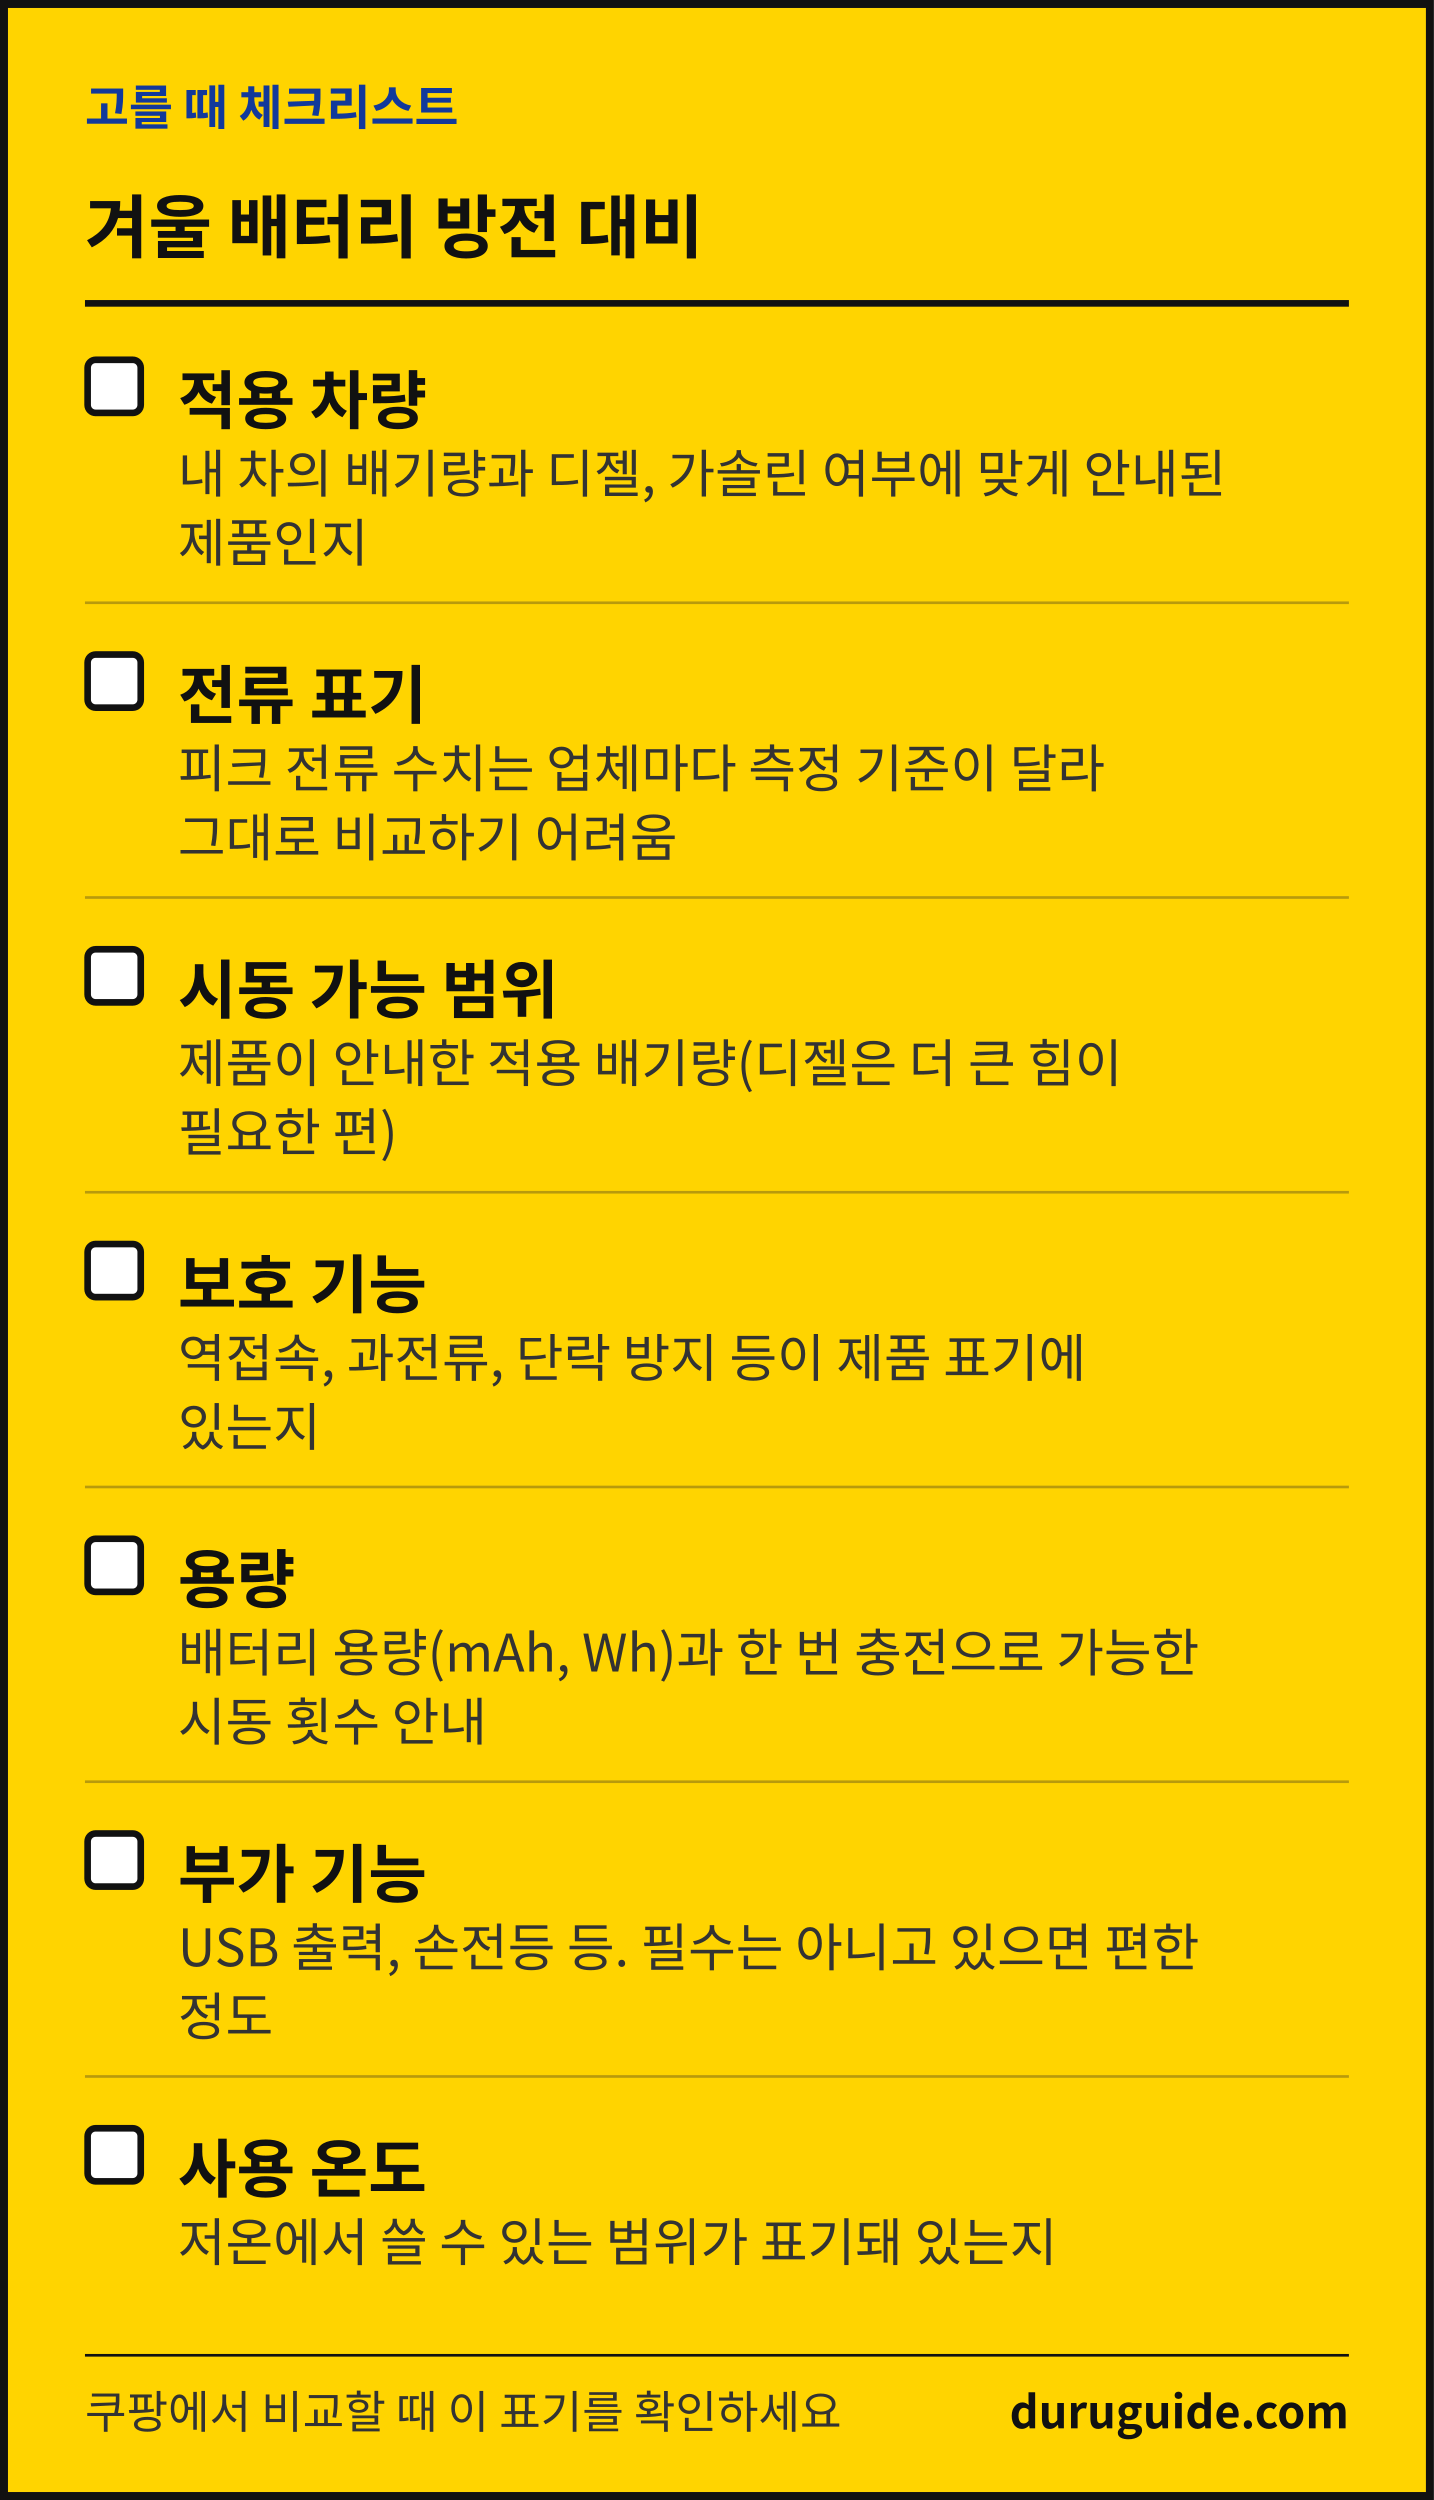
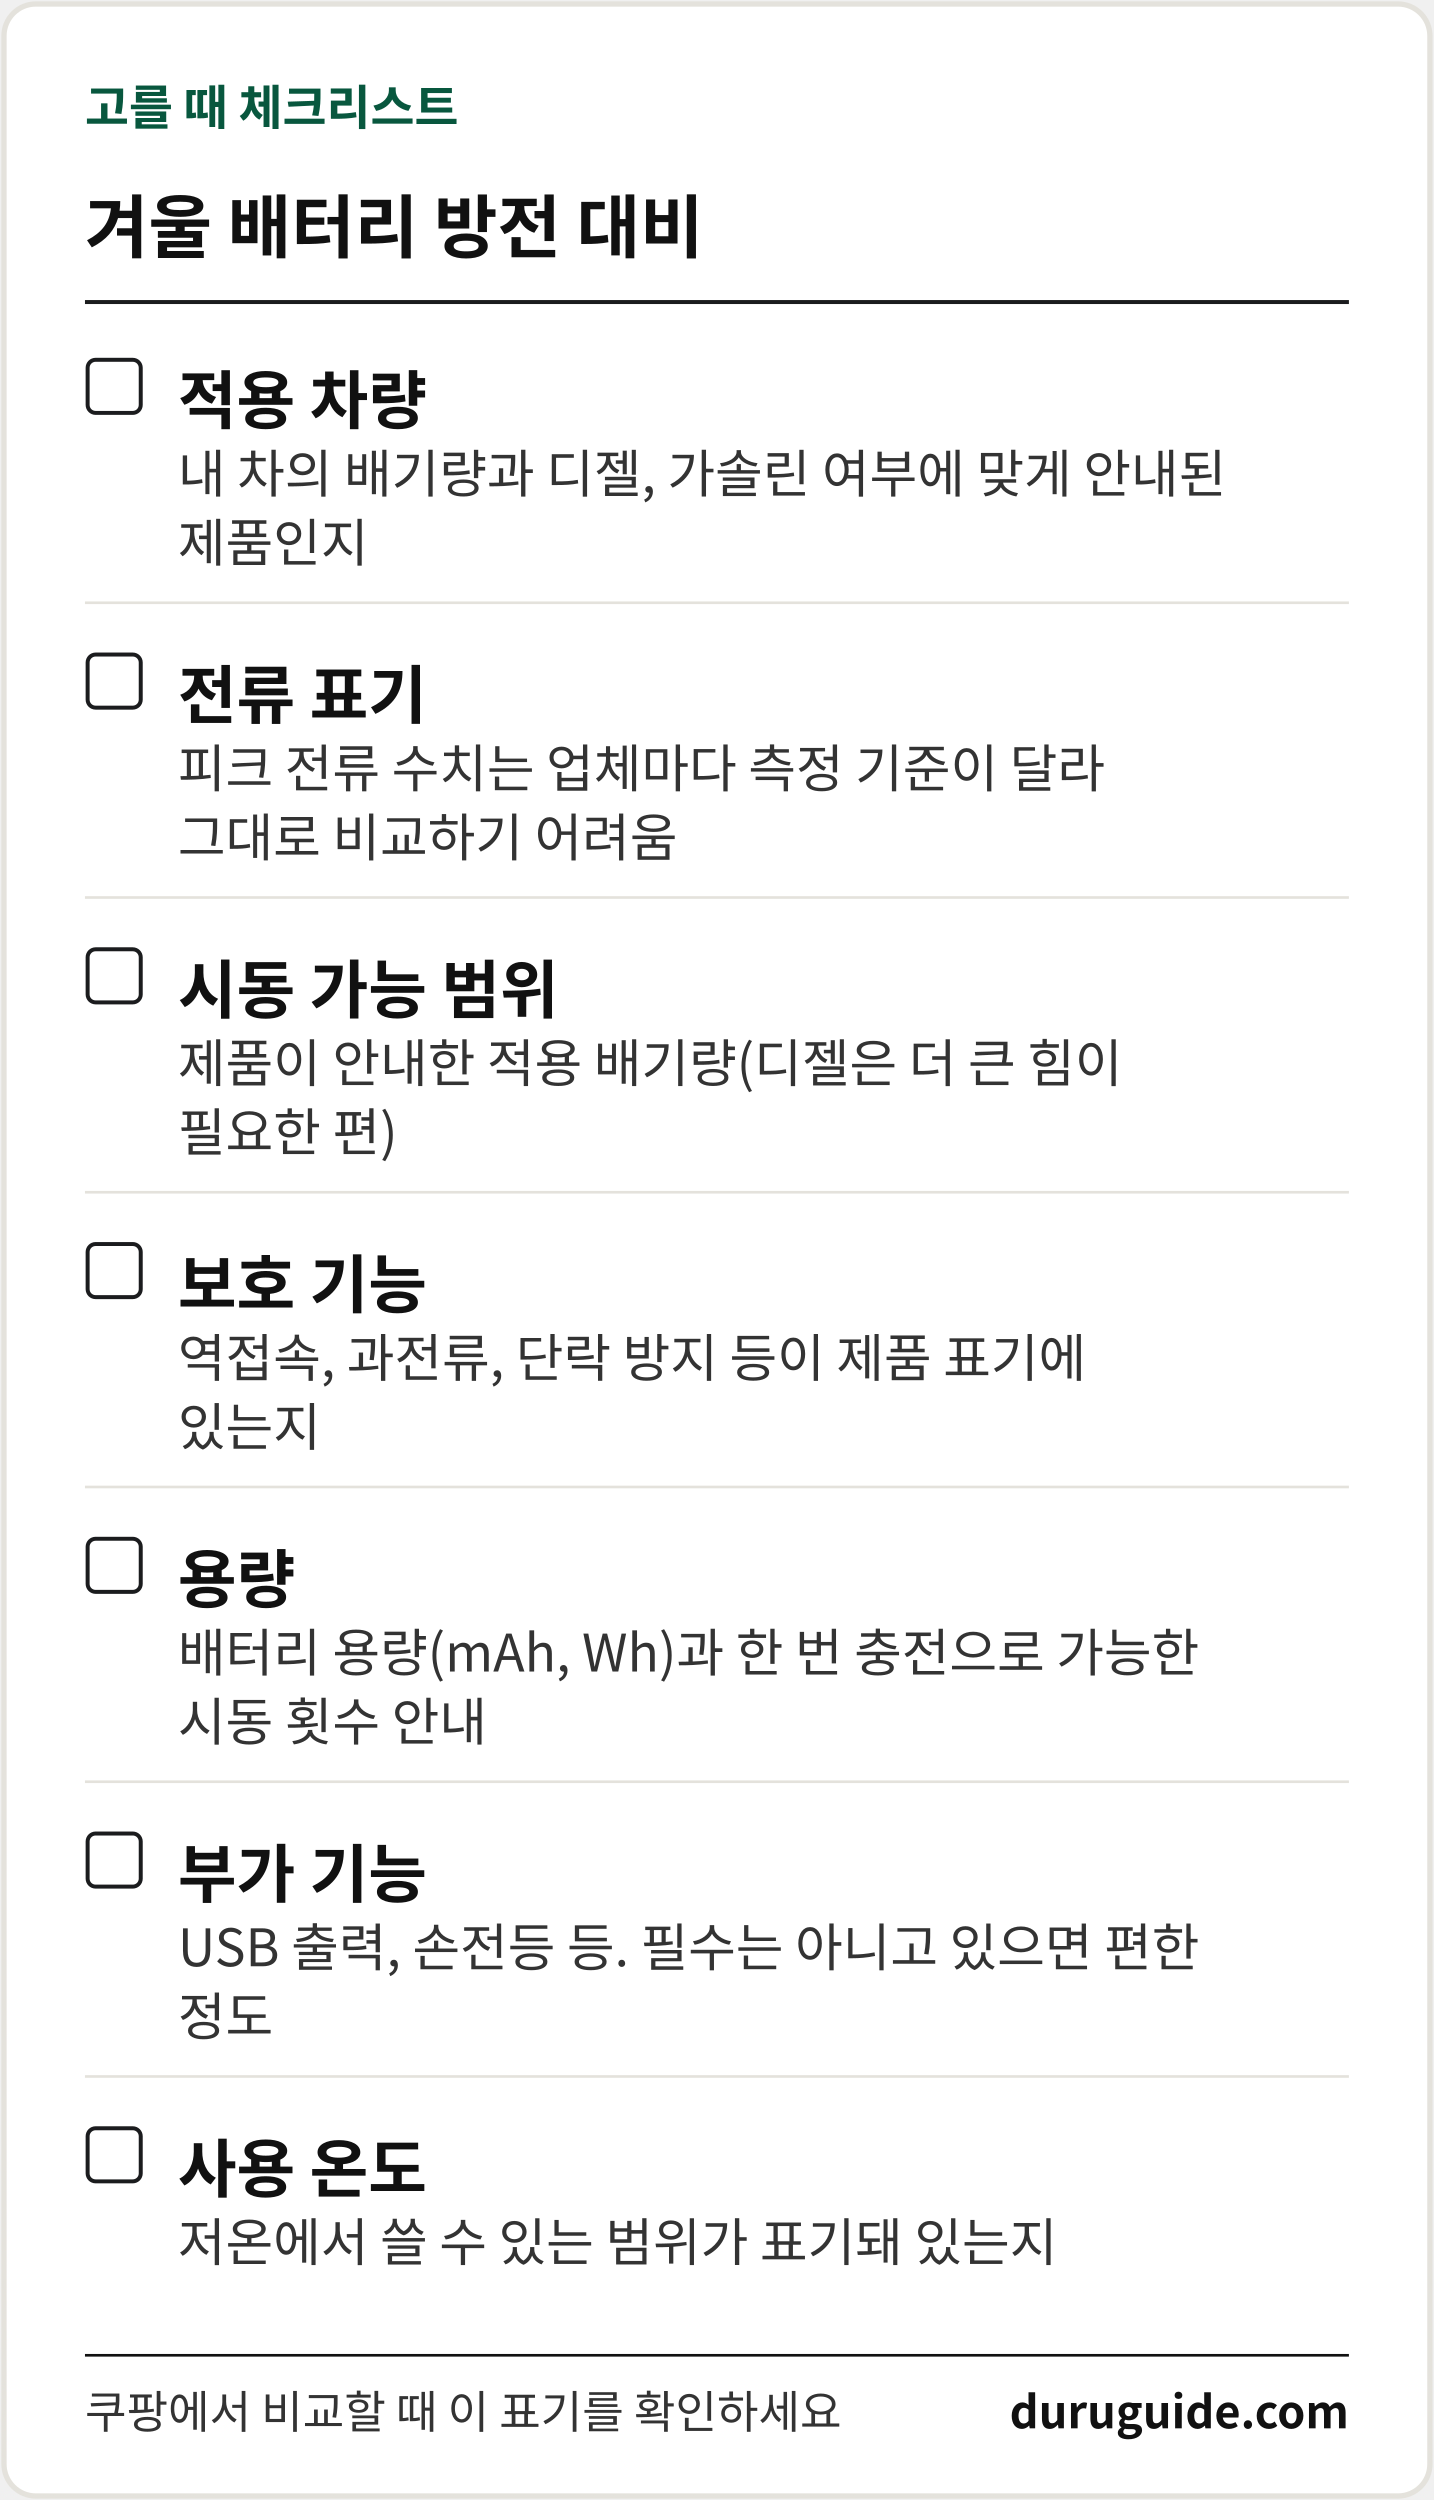
<svg xmlns="http://www.w3.org/2000/svg" width="1080" height="1883" viewBox="0 0 1080 1883" font-family="'Apple SD Gothic Neo','Malgun Gothic','Noto Sans KR','Noto Sans CJK KR',sans-serif" role="img" aria-label="생활 해결 가이드 체크리스트 카드">
-   <rect x="3" y="3" width="1074" height="1877" fill="#FFD400" stroke="#111111" stroke-width="6" />
-   <text x="64" y="94" font-size="36" font-weight="700" fill="#12399B">고를 때 체크리스트</text>
+   <rect x="3" y="3" width="1074" height="1877" rx="24" fill="#FFFFFF" stroke="#E4E2DC" stroke-width="4" />
+   <text x="64" y="94" font-size="36" font-weight="700" fill="#08573E">고를 때 체크리스트</text>
  <text x="64" y="190" font-size="52" font-weight="700" fill="#111111">겨울 배터리 방전 대비</text>
-   <rect x="64" y="226" width="952" height="5" fill="#111111" />
-   <rect x="66" y="271" width="40" height="40" rx="6" fill="#FFFFFF" stroke="#111111" stroke-width="5" />
+   <rect x="64" y="226" width="952" height="3" fill="#1B1C1E" />
+   <rect x="66" y="271" width="40" height="40" rx="6" fill="#FFFFFF" stroke="#1B1C1E" stroke-width="3" />
  <text x="134" y="319" font-size="48" font-weight="700" fill="#111111">적용 차량</text>
  <text x="134" y="371" font-size="39" fill="#333333">내 차의 배기량과 디젤, 가솔린 여부에 맞게 안내된</text>
  <text x="134" y="423" font-size="39" fill="#333333">제품인지</text>
-   <rect x="64" y="453" width="952" height="2" fill="#B89A0C" />
-   <rect x="66" y="493" width="40" height="40" rx="6" fill="#FFFFFF" stroke="#111111" stroke-width="5" />
+   <rect x="64" y="453" width="952" height="2" fill="#E4E2DC" />
+   <rect x="66" y="493" width="40" height="40" rx="6" fill="#FFFFFF" stroke="#1B1C1E" stroke-width="3" />
  <text x="134" y="541" font-size="48" font-weight="700" fill="#111111">전류 표기</text>
  <text x="134" y="593" font-size="39" fill="#333333">피크 전류 수치는 업체마다 측정 기준이 달라</text>
  <text x="134" y="645" font-size="39" fill="#333333">그대로 비교하기 어려움</text>
-   <rect x="64" y="675" width="952" height="2" fill="#B89A0C" />
-   <rect x="66" y="715" width="40" height="40" rx="6" fill="#FFFFFF" stroke="#111111" stroke-width="5" />
+   <rect x="64" y="675" width="952" height="2" fill="#E4E2DC" />
+   <rect x="66" y="715" width="40" height="40" rx="6" fill="#FFFFFF" stroke="#1B1C1E" stroke-width="3" />
  <text x="134" y="763" font-size="48" font-weight="700" fill="#111111">시동 가능 범위</text>
  <text x="134" y="815" font-size="39" fill="#333333">제품이 안내한 적용 배기량(디젤은 더 큰 힘이</text>
  <text x="134" y="867" font-size="39" fill="#333333">필요한 편)</text>
-   <rect x="64" y="897" width="952" height="2" fill="#B89A0C" />
-   <rect x="66" y="937" width="40" height="40" rx="6" fill="#FFFFFF" stroke="#111111" stroke-width="5" />
+   <rect x="64" y="897" width="952" height="2" fill="#E4E2DC" />
+   <rect x="66" y="937" width="40" height="40" rx="6" fill="#FFFFFF" stroke="#1B1C1E" stroke-width="3" />
  <text x="134" y="985" font-size="48" font-weight="700" fill="#111111">보호 기능</text>
  <text x="134" y="1037" font-size="39" fill="#333333">역접속, 과전류, 단락 방지 등이 제품 표기에</text>
  <text x="134" y="1089" font-size="39" fill="#333333">있는지</text>
-   <rect x="64" y="1119" width="952" height="2" fill="#B89A0C" />
-   <rect x="66" y="1159" width="40" height="40" rx="6" fill="#FFFFFF" stroke="#111111" stroke-width="5" />
+   <rect x="64" y="1119" width="952" height="2" fill="#E4E2DC" />
+   <rect x="66" y="1159" width="40" height="40" rx="6" fill="#FFFFFF" stroke="#1B1C1E" stroke-width="3" />
  <text x="134" y="1207" font-size="48" font-weight="700" fill="#111111">용량</text>
  <text x="134" y="1259" font-size="39" fill="#333333">배터리 용량(mAh, Wh)과 한 번 충전으로 가능한</text>
  <text x="134" y="1311" font-size="39" fill="#333333">시동 횟수 안내</text>
-   <rect x="64" y="1341" width="952" height="2" fill="#B89A0C" />
-   <rect x="66" y="1381" width="40" height="40" rx="6" fill="#FFFFFF" stroke="#111111" stroke-width="5" />
+   <rect x="64" y="1341" width="952" height="2" fill="#E4E2DC" />
+   <rect x="66" y="1381" width="40" height="40" rx="6" fill="#FFFFFF" stroke="#1B1C1E" stroke-width="3" />
  <text x="134" y="1429" font-size="48" font-weight="700" fill="#111111">부가 기능</text>
  <text x="134" y="1481" font-size="39" fill="#333333">USB 출력, 손전등 등. 필수는 아니고 있으면 편한</text>
  <text x="134" y="1533" font-size="39" fill="#333333">정도</text>
-   <rect x="64" y="1563" width="952" height="2" fill="#B89A0C" />
-   <rect x="66" y="1603" width="40" height="40" rx="6" fill="#FFFFFF" stroke="#111111" stroke-width="5" />
+   <rect x="64" y="1563" width="952" height="2" fill="#E4E2DC" />
+   <rect x="66" y="1603" width="40" height="40" rx="6" fill="#FFFFFF" stroke="#1B1C1E" stroke-width="3" />
  <text x="134" y="1651" font-size="48" font-weight="700" fill="#111111">사용 온도</text>
  <text x="134" y="1703" font-size="39" fill="#333333">저온에서 쓸 수 있는 범위가 표기돼 있는지</text>
  <rect x="64" y="1773" width="952" height="2" fill="#111111" />
  <text x="64" y="1829" font-size="34" fill="#333333">쿠팡에서 비교할 때 이 표기를 확인하세요</text>
  <text x="1016" y="1829" font-size="34" font-weight="700" fill="#111111" text-anchor="end">duruguide.com</text>
</svg>
